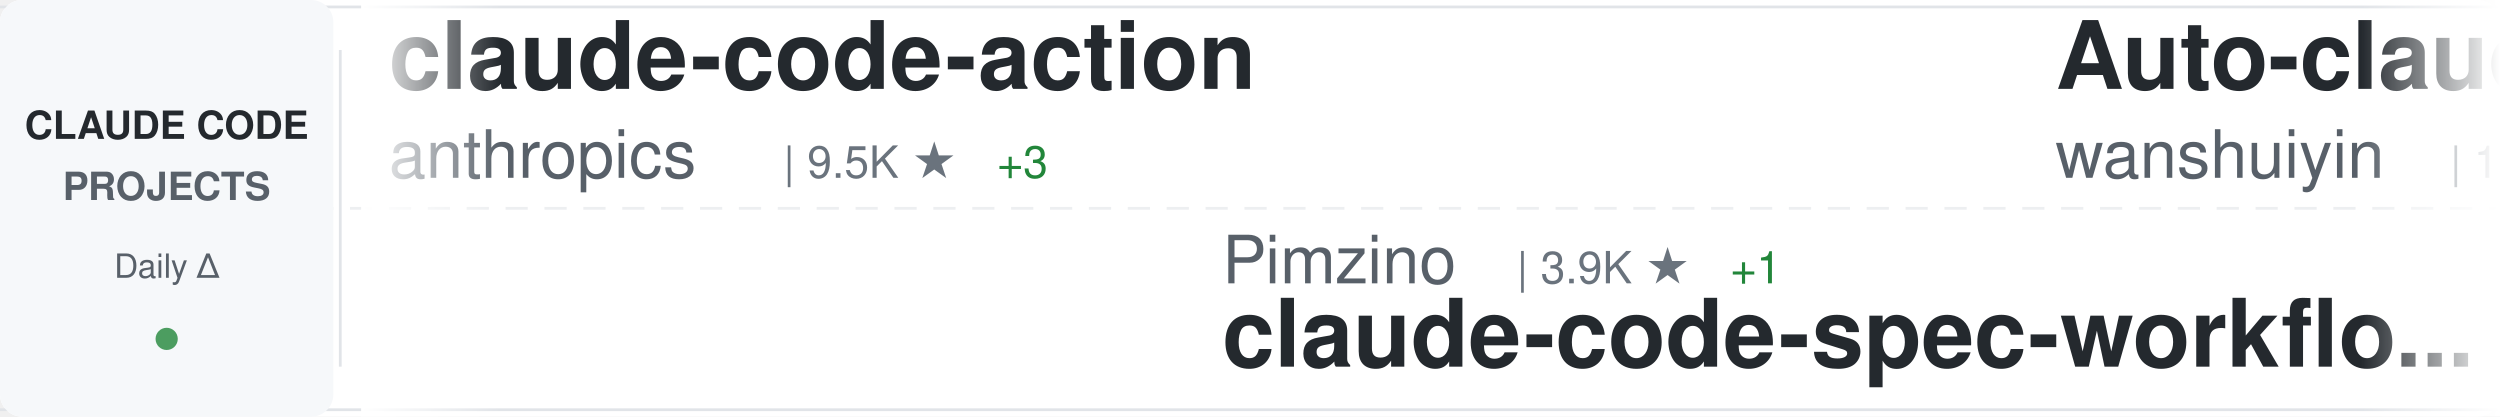
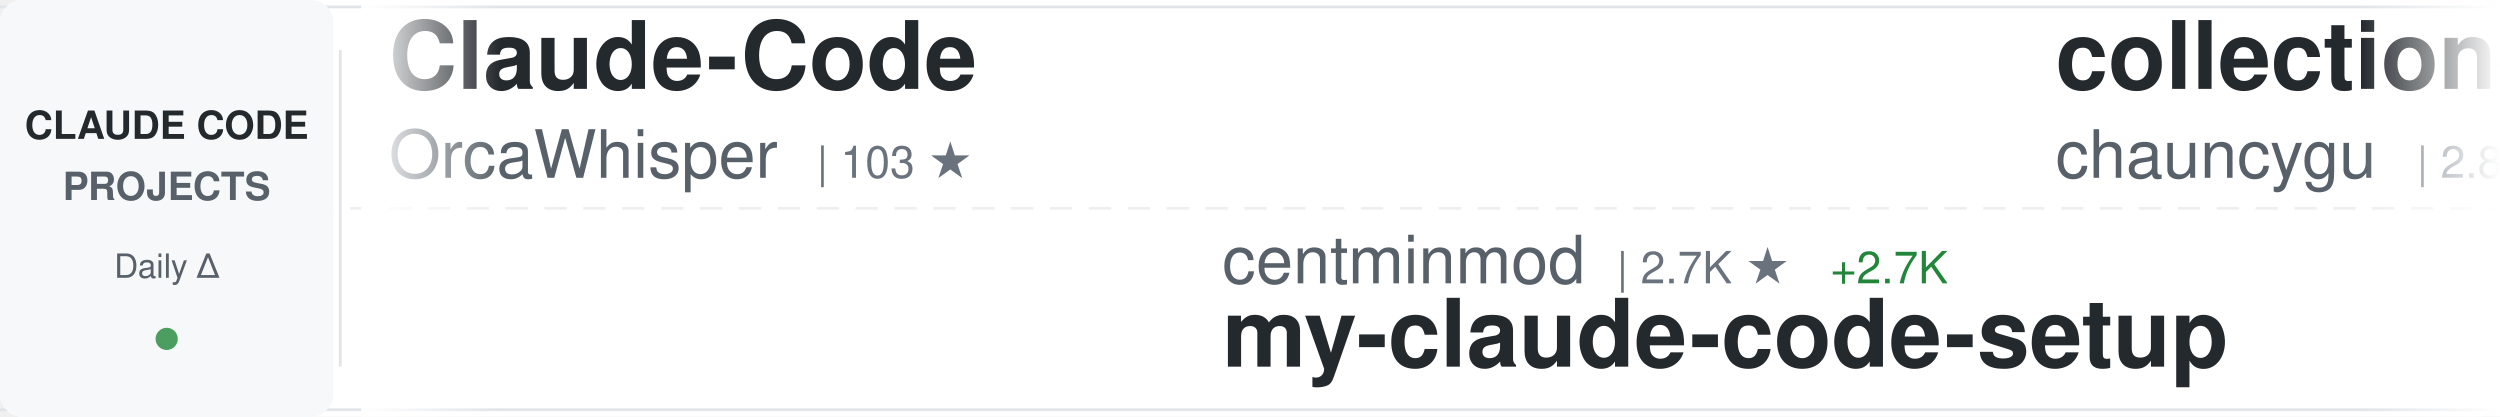
<svg xmlns="http://www.w3.org/2000/svg" width="900" height="150">
  <defs>
    <linearGradient id="awesomeLeftFade" x1="0%" y1="0%" x2="100%" y2="0%">
      <stop offset="0%" style="stop-color:#ffffff;stop-opacity:1" />
      <stop offset="100%" style="stop-color:#ffffff;stop-opacity:0" />
    </linearGradient>
    <linearGradient id="awesomeRightFade" x1="0%" y1="0%" x2="100%" y2="0%">
      <stop offset="0%" style="stop-color:#ffffff;stop-opacity:0" />
      <stop offset="100%" style="stop-color:#ffffff;stop-opacity:1" />
    </linearGradient>
  </defs>
  <rect width="900" height="150" fill="#ffffff" rx="8" />
  <rect x="0" y="2" width="900" height="1" fill="#e1e4e8" />
  <rect x="0" y="147" width="900" height="1" fill="#e1e4e8" />
  <line x1="0" y1="75" x2="900" y2="75" stroke="#e1e4e8" stroke-width="1" stroke-dasharray="8 6" opacity="0.6" />
  <rect x="0" y="0" width="120" height="150" fill="#f6f8fa" rx="8" />
  <text x="60" y="50" font-family="-apple-system, BlinkMacSystemFont, 'Segoe UI', Helvetica, Arial, sans-serif" font-size="14" font-weight="600" fill="#24292e" text-anchor="middle">CLAUDE CODE</text>
  <text x="60" y="72" font-family="-apple-system, BlinkMacSystemFont, 'Segoe UI', Helvetica, Arial, sans-serif" font-size="14" font-weight="600" fill="#586069" text-anchor="middle">PROJECTS</text>
  <text x="60" y="100" font-family="-apple-system, BlinkMacSystemFont, 'Segoe UI', Helvetica, Arial, sans-serif" font-size="12" font-weight="500" fill="#586069" text-anchor="middle">Daily Δ</text>
  <circle cx="60" cy="122" r="4" fill="#22863a" opacity="0.8" />
  <rect x="122" y="18" width="1" height="114" fill="#e1e4e8" />
  <clipPath id="awesomeTickerClip">
    <rect x="130" y="0" width="770" height="150" />
  </clipPath>
  <g clip-path="url(#awesomeTickerClip)">
    <g id="awesomeTickerItems">
      <animateTransform attributeName="transform" attributeType="XML" type="translate" from="0 0" to="-3000 0" dur="54s" repeatCount="indefinite" />
      <g transform="translate(0, 0)">
-         <text x="140" y="32" font-family="-apple-system, BlinkMacSystemFont, 'Segoe UI', Helvetica, Arial, sans-serif" font-size="34" font-weight="600" fill="#24292e">claude-code-action</text>
-         <text x="140" y="64" font-family="-apple-system, BlinkMacSystemFont, 'Segoe UI', Helvetica, Arial, sans-serif" font-size="24" font-weight="400" fill="#586069">anthropics</text>
-         <text x="282" y="64" font-family="-apple-system, BlinkMacSystemFont, 'Segoe UI', Helvetica, Arial, sans-serif" font-size="16" font-weight="500" fill="#6a737d">| 9.5K ★</text>
-         <text x="359" y="64" font-family="-apple-system, BlinkMacSystemFont, 'Segoe UI', Helvetica, Arial, sans-serif" font-size="16" font-weight="500" fill="#22863a"> +3</text>
+         <text x="140" y="32" font-family="-apple-system, BlinkMacSystemFont, 'Segoe UI', Helvetica, Arial, sans-serif" font-size="34" font-weight="600" fill="#24292e">Claude-Code</text>
+         <text x="140" y="64" font-family="-apple-system, BlinkMacSystemFont, 'Segoe UI', Helvetica, Arial, sans-serif" font-size="24" font-weight="400" fill="#586069">OrcaWhisper</text>
+         <text x="294" y="64" font-family="-apple-system, BlinkMacSystemFont, 'Segoe UI', Helvetica, Arial, sans-serif" font-size="16" font-weight="500" fill="#6a737d">| 103 ★</text>
      </g>
      <g transform="translate(300, 0)">
-         <text x="140" y="102" font-family="-apple-system, BlinkMacSystemFont, 'Segoe UI', Helvetica, Arial, sans-serif" font-size="24" font-weight="400" fill="#586069">Pimzino</text>
-         <text x="246" y="102" font-family="-apple-system, BlinkMacSystemFont, 'Segoe UI', Helvetica, Arial, sans-serif" font-size="16" font-weight="500" fill="#6a737d">| 3.9K ★</text>
-         <text x="323" y="102" font-family="-apple-system, BlinkMacSystemFont, 'Segoe UI', Helvetica, Arial, sans-serif" font-size="16" font-weight="500" fill="#22863a"> +1</text>
-         <text x="140" y="132" font-family="-apple-system, BlinkMacSystemFont, 'Segoe UI', Helvetica, Arial, sans-serif" font-size="34" font-weight="600" fill="#24292e">claude-code-spec-workflo...</text>
+         <text x="140" y="102" font-family="-apple-system, BlinkMacSystemFont, 'Segoe UI', Helvetica, Arial, sans-serif" font-size="24" font-weight="400" fill="#586069">centminmod</text>
+         <text x="282" y="102" font-family="-apple-system, BlinkMacSystemFont, 'Segoe UI', Helvetica, Arial, sans-serif" font-size="16" font-weight="500" fill="#6a737d">| 2.7K ★</text>
+         <text x="359" y="102" font-family="-apple-system, BlinkMacSystemFont, 'Segoe UI', Helvetica, Arial, sans-serif" font-size="16" font-weight="500" fill="#22863a"> +2.7K</text>
+         <text x="140" y="132" font-family="-apple-system, BlinkMacSystemFont, 'Segoe UI', Helvetica, Arial, sans-serif" font-size="34" font-weight="600" fill="#24292e">my-claude-code-setup</text>
      </g>
      <g transform="translate(600, 0)">
-         <text x="140" y="32" font-family="-apple-system, BlinkMacSystemFont, 'Segoe UI', Helvetica, Arial, sans-serif" font-size="34" font-weight="600" fill="#24292e">Auto-claude-code-researc...</text>
-         <text x="140" y="64" font-family="-apple-system, BlinkMacSystemFont, 'Segoe UI', Helvetica, Arial, sans-serif" font-size="24" font-weight="400" fill="#586069">wanshuiyin</text>
-         <text x="282" y="64" font-family="-apple-system, BlinkMacSystemFont, 'Segoe UI', Helvetica, Arial, sans-serif" font-size="16" font-weight="500" fill="#6a737d">| 17.2K ★</text>
-         <text x="368" y="64" font-family="-apple-system, BlinkMacSystemFont, 'Segoe UI', Helvetica, Arial, sans-serif" font-size="16" font-weight="500" fill="#22863a"> +14</text>
+         <text x="140" y="32" font-family="-apple-system, BlinkMacSystemFont, 'Segoe UI', Helvetica, Arial, sans-serif" font-size="34" font-weight="600" fill="#24292e">collection-claude-code-s...</text>
+         <text x="140" y="64" font-family="-apple-system, BlinkMacSystemFont, 'Segoe UI', Helvetica, Arial, sans-serif" font-size="24" font-weight="400" fill="#586069">chauncygu</text>
+         <text x="270" y="64" font-family="-apple-system, BlinkMacSystemFont, 'Segoe UI', Helvetica, Arial, sans-serif" font-size="16" font-weight="500" fill="#6a737d">| 2.8K ★</text>
      </g>
      <g transform="translate(900, 0)">
-         <text x="140" y="102" font-family="-apple-system, BlinkMacSystemFont, 'Segoe UI', Helvetica, Arial, sans-serif" font-size="24" font-weight="400" fill="#586069">liuup</text>
-         <text x="222" y="102" font-family="-apple-system, BlinkMacSystemFont, 'Segoe UI', Helvetica, Arial, sans-serif" font-size="16" font-weight="500" fill="#6a737d">| 4.0K ★</text>
-         <text x="299" y="102" font-family="-apple-system, BlinkMacSystemFont, 'Segoe UI', Helvetica, Arial, sans-serif" font-size="16" font-weight="500" fill="#22863a"> +1</text>
-         <text x="140" y="132" font-family="-apple-system, BlinkMacSystemFont, 'Segoe UI', Helvetica, Arial, sans-serif" font-size="34" font-weight="600" fill="#24292e">claude-code-analysis</text>
+         <text x="140" y="102" font-family="-apple-system, BlinkMacSystemFont, 'Segoe UI', Helvetica, Arial, sans-serif" font-size="24" font-weight="400" fill="#586069">shanraisshan</text>
+         <text x="306" y="102" font-family="-apple-system, BlinkMacSystemFont, 'Segoe UI', Helvetica, Arial, sans-serif" font-size="16" font-weight="500" fill="#6a737d">| 67.4K ★</text>
+         <text x="392" y="102" font-family="-apple-system, BlinkMacSystemFont, 'Segoe UI', Helvetica, Arial, sans-serif" font-size="16" font-weight="500" fill="#22863a"> +7</text>
+         <text x="140" y="132" font-family="-apple-system, BlinkMacSystemFont, 'Segoe UI', Helvetica, Arial, sans-serif" font-size="34" font-weight="600" fill="#24292e">claude-code-best-practic...</text>
      </g>
      <g transform="translate(1200, 0)">
-         <text x="140" y="32" font-family="-apple-system, BlinkMacSystemFont, 'Segoe UI', Helvetica, Arial, sans-serif" font-size="34" font-weight="600" fill="#24292e">pi-vs-claude-code</text>
-         <text x="140" y="64" font-family="-apple-system, BlinkMacSystemFont, 'Segoe UI', Helvetica, Arial, sans-serif" font-size="24" font-weight="400" fill="#586069">disler</text>
-         <text x="234" y="64" font-family="-apple-system, BlinkMacSystemFont, 'Segoe UI', Helvetica, Arial, sans-serif" font-size="16" font-weight="500" fill="#6a737d">| 1.7K ★</text>
+         <text x="140" y="32" font-family="-apple-system, BlinkMacSystemFont, 'Segoe UI', Helvetica, Arial, sans-serif" font-size="34" font-weight="600" fill="#24292e">claude-code-source</text>
+         <text x="140" y="64" font-family="-apple-system, BlinkMacSystemFont, 'Segoe UI', Helvetica, Arial, sans-serif" font-size="24" font-weight="400" fill="#586069">JrCx7scC</text>
+         <text x="258" y="64" font-family="-apple-system, BlinkMacSystemFont, 'Segoe UI', Helvetica, Arial, sans-serif" font-size="16" font-weight="500" fill="#6a737d">| 376 ★</text>
      </g>
      <g transform="translate(1500, 0)">
-         <text x="140" y="102" font-family="-apple-system, BlinkMacSystemFont, 'Segoe UI', Helvetica, Arial, sans-serif" font-size="24" font-weight="400" fill="#586069">VILA-Lab</text>
-         <text x="258" y="102" font-family="-apple-system, BlinkMacSystemFont, 'Segoe UI', Helvetica, Arial, sans-serif" font-size="16" font-weight="500" fill="#6a737d">| 2.2K ★</text>
-         <text x="335" y="102" font-family="-apple-system, BlinkMacSystemFont, 'Segoe UI', Helvetica, Arial, sans-serif" font-size="16" font-weight="500" fill="#22863a"> +1</text>
-         <text x="140" y="132" font-family="-apple-system, BlinkMacSystemFont, 'Segoe UI', Helvetica, Arial, sans-serif" font-size="34" font-weight="600" fill="#24292e">Dive-into-Claude-Code</text>
+         <text x="140" y="102" font-family="-apple-system, BlinkMacSystemFont, 'Segoe UI', Helvetica, Arial, sans-serif" font-size="24" font-weight="400" fill="#586069">diet103</text>
+         <text x="246" y="102" font-family="-apple-system, BlinkMacSystemFont, 'Segoe UI', Helvetica, Arial, sans-serif" font-size="16" font-weight="500" fill="#6a737d">| 10.0K ★</text>
+         <text x="332" y="102" font-family="-apple-system, BlinkMacSystemFont, 'Segoe UI', Helvetica, Arial, sans-serif" font-size="16" font-weight="500" fill="#22863a"> +1</text>
+         <text x="140" y="132" font-family="-apple-system, BlinkMacSystemFont, 'Segoe UI', Helvetica, Arial, sans-serif" font-size="34" font-weight="600" fill="#24292e">claude-code-infrastructu...</text>
      </g>
      <g transform="translate(1800, 0)">
-         <text x="140" y="32" font-family="-apple-system, BlinkMacSystemFont, 'Segoe UI', Helvetica, Arial, sans-serif" font-size="34" font-weight="600" fill="#24292e">ClaudeCode</text>
-         <text x="140" y="64" font-family="-apple-system, BlinkMacSystemFont, 'Segoe UI', Helvetica, Arial, sans-serif" font-size="24" font-weight="400" fill="#586069">guanshan</text>
-         <text x="258" y="64" font-family="-apple-system, BlinkMacSystemFont, 'Segoe UI', Helvetica, Arial, sans-serif" font-size="16" font-weight="500" fill="#6a737d">| 60 ★</text>
+         <text x="140" y="32" font-family="-apple-system, BlinkMacSystemFont, 'Segoe UI', Helvetica, Arial, sans-serif" font-size="34" font-weight="600" fill="#24292e">claude-code-telegram</text>
+         <text x="140" y="64" font-family="-apple-system, BlinkMacSystemFont, 'Segoe UI', Helvetica, Arial, sans-serif" font-size="24" font-weight="400" fill="#586069">overwirehq</text>
+         <text x="282" y="64" font-family="-apple-system, BlinkMacSystemFont, 'Segoe UI', Helvetica, Arial, sans-serif" font-size="16" font-weight="500" fill="#6a737d">| 2.8K ★</text>
      </g>
      <g transform="translate(2100, 0)">
-         <text x="140" y="102" font-family="-apple-system, BlinkMacSystemFont, 'Segoe UI', Helvetica, Arial, sans-serif" font-size="24" font-weight="400" fill="#586069">musistudio</text>
-         <text x="282" y="102" font-family="-apple-system, BlinkMacSystemFont, 'Segoe UI', Helvetica, Arial, sans-serif" font-size="16" font-weight="500" fill="#6a737d">| 37.6K ★</text>
-         <text x="368" y="102" font-family="-apple-system, BlinkMacSystemFont, 'Segoe UI', Helvetica, Arial, sans-serif" font-size="16" font-weight="500" fill="#22863a"> +7</text>
-         <text x="140" y="132" font-family="-apple-system, BlinkMacSystemFont, 'Segoe UI', Helvetica, Arial, sans-serif" font-size="34" font-weight="600" fill="#24292e">claude-code-router</text>
+         <text x="140" y="102" font-family="-apple-system, BlinkMacSystemFont, 'Segoe UI', Helvetica, Arial, sans-serif" font-size="24" font-weight="400" fill="#586069">ChinaSiro</text>
+         <text x="270" y="102" font-family="-apple-system, BlinkMacSystemFont, 'Segoe UI', Helvetica, Arial, sans-serif" font-size="16" font-weight="500" fill="#6a737d">| 9.7K ★</text>
+         <text x="140" y="132" font-family="-apple-system, BlinkMacSystemFont, 'Segoe UI', Helvetica, Arial, sans-serif" font-size="34" font-weight="600" fill="#24292e">claude-code-sourcemap</text>
      </g>
      <g transform="translate(2400, 0)">
-         <text x="140" y="32" font-family="-apple-system, BlinkMacSystemFont, 'Segoe UI', Helvetica, Arial, sans-serif" font-size="34" font-weight="600" fill="#24292e">andrej-karpathy-skills</text>
-         <text x="140" y="64" font-family="-apple-system, BlinkMacSystemFont, 'Segoe UI', Helvetica, Arial, sans-serif" font-size="24" font-weight="400" fill="#586069">multica-ai</text>
-         <text x="282" y="64" font-family="-apple-system, BlinkMacSystemFont, 'Segoe UI', Helvetica, Arial, sans-serif" font-size="16" font-weight="500" fill="#6a737d">| 218.0K ★</text>
-         <text x="377" y="64" font-family="-apple-system, BlinkMacSystemFont, 'Segoe UI', Helvetica, Arial, sans-serif" font-size="16" font-weight="500" fill="#22863a"> +153</text>
+         <text x="140" y="32" font-family="-apple-system, BlinkMacSystemFont, 'Segoe UI', Helvetica, Arial, sans-serif" font-size="34" font-weight="600" fill="#24292e">claude-code-source-code-...</text>
+         <text x="140" y="64" font-family="-apple-system, BlinkMacSystemFont, 'Segoe UI', Helvetica, Arial, sans-serif" font-size="24" font-weight="400" fill="#586069">ghuntley</text>
+         <text x="258" y="64" font-family="-apple-system, BlinkMacSystemFont, 'Segoe UI', Helvetica, Arial, sans-serif" font-size="16" font-weight="500" fill="#6a737d">| 991 ★</text>
      </g>
      <g transform="translate(2700, 0)">
-         <text x="140" y="102" font-family="-apple-system, BlinkMacSystemFont, 'Segoe UI', Helvetica, Arial, sans-serif" font-size="24" font-weight="400" fill="#586069">WorldFlowAI</text>
-         <text x="294" y="102" font-family="-apple-system, BlinkMacSystemFont, 'Segoe UI', Helvetica, Arial, sans-serif" font-size="16" font-weight="500" fill="#6a737d">| 4.4K ★</text>
-         <text x="371" y="102" font-family="-apple-system, BlinkMacSystemFont, 'Segoe UI', Helvetica, Arial, sans-serif" font-size="16" font-weight="500" fill="#22863a"> +20</text>
-         <text x="140" y="132" font-family="-apple-system, BlinkMacSystemFont, 'Segoe UI', Helvetica, Arial, sans-serif" font-size="34" font-weight="600" fill="#24292e">everything-claude-code</text>
+         <text x="140" y="102" font-family="-apple-system, BlinkMacSystemFont, 'Segoe UI', Helvetica, Arial, sans-serif" font-size="24" font-weight="400" fill="#586069">ykdojo</text>
+         <text x="234" y="102" font-family="-apple-system, BlinkMacSystemFont, 'Segoe UI', Helvetica, Arial, sans-serif" font-size="16" font-weight="500" fill="#6a737d">| 10.2K ★</text>
+         <text x="320" y="102" font-family="-apple-system, BlinkMacSystemFont, 'Segoe UI', Helvetica, Arial, sans-serif" font-size="16" font-weight="500" fill="#22863a"> +1</text>
+         <text x="140" y="132" font-family="-apple-system, BlinkMacSystemFont, 'Segoe UI', Helvetica, Arial, sans-serif" font-size="34" font-weight="600" fill="#24292e">claude-code-tips</text>
      </g>
      <g transform="translate(3000, 0)">
-         <text x="140" y="32" font-family="-apple-system, BlinkMacSystemFont, 'Segoe UI', Helvetica, Arial, sans-serif" font-size="34" font-weight="600" fill="#24292e">claude-code-action</text>
-         <text x="140" y="64" font-family="-apple-system, BlinkMacSystemFont, 'Segoe UI', Helvetica, Arial, sans-serif" font-size="24" font-weight="400" fill="#586069">anthropics</text>
-         <text x="282" y="64" font-family="-apple-system, BlinkMacSystemFont, 'Segoe UI', Helvetica, Arial, sans-serif" font-size="16" font-weight="500" fill="#6a737d">| 9.5K ★</text>
-         <text x="359" y="64" font-family="-apple-system, BlinkMacSystemFont, 'Segoe UI', Helvetica, Arial, sans-serif" font-size="16" font-weight="500" fill="#22863a"> +3</text>
+         <text x="140" y="32" font-family="-apple-system, BlinkMacSystemFont, 'Segoe UI', Helvetica, Arial, sans-serif" font-size="34" font-weight="600" fill="#24292e">Claude-Code</text>
+         <text x="140" y="64" font-family="-apple-system, BlinkMacSystemFont, 'Segoe UI', Helvetica, Arial, sans-serif" font-size="24" font-weight="400" fill="#586069">OrcaWhisper</text>
+         <text x="294" y="64" font-family="-apple-system, BlinkMacSystemFont, 'Segoe UI', Helvetica, Arial, sans-serif" font-size="16" font-weight="500" fill="#6a737d">| 103 ★</text>
      </g>
      <g transform="translate(3300, 0)">
-         <text x="140" y="102" font-family="-apple-system, BlinkMacSystemFont, 'Segoe UI', Helvetica, Arial, sans-serif" font-size="24" font-weight="400" fill="#586069">Pimzino</text>
-         <text x="246" y="102" font-family="-apple-system, BlinkMacSystemFont, 'Segoe UI', Helvetica, Arial, sans-serif" font-size="16" font-weight="500" fill="#6a737d">| 3.9K ★</text>
-         <text x="323" y="102" font-family="-apple-system, BlinkMacSystemFont, 'Segoe UI', Helvetica, Arial, sans-serif" font-size="16" font-weight="500" fill="#22863a"> +1</text>
-         <text x="140" y="132" font-family="-apple-system, BlinkMacSystemFont, 'Segoe UI', Helvetica, Arial, sans-serif" font-size="34" font-weight="600" fill="#24292e">claude-code-spec-workflo...</text>
+         <text x="140" y="102" font-family="-apple-system, BlinkMacSystemFont, 'Segoe UI', Helvetica, Arial, sans-serif" font-size="24" font-weight="400" fill="#586069">centminmod</text>
+         <text x="282" y="102" font-family="-apple-system, BlinkMacSystemFont, 'Segoe UI', Helvetica, Arial, sans-serif" font-size="16" font-weight="500" fill="#6a737d">| 2.7K ★</text>
+         <text x="359" y="102" font-family="-apple-system, BlinkMacSystemFont, 'Segoe UI', Helvetica, Arial, sans-serif" font-size="16" font-weight="500" fill="#22863a"> +2.7K</text>
+         <text x="140" y="132" font-family="-apple-system, BlinkMacSystemFont, 'Segoe UI', Helvetica, Arial, sans-serif" font-size="34" font-weight="600" fill="#24292e">my-claude-code-setup</text>
      </g>
      <g transform="translate(3600, 0)">
-         <text x="140" y="32" font-family="-apple-system, BlinkMacSystemFont, 'Segoe UI', Helvetica, Arial, sans-serif" font-size="34" font-weight="600" fill="#24292e">Auto-claude-code-researc...</text>
-         <text x="140" y="64" font-family="-apple-system, BlinkMacSystemFont, 'Segoe UI', Helvetica, Arial, sans-serif" font-size="24" font-weight="400" fill="#586069">wanshuiyin</text>
-         <text x="282" y="64" font-family="-apple-system, BlinkMacSystemFont, 'Segoe UI', Helvetica, Arial, sans-serif" font-size="16" font-weight="500" fill="#6a737d">| 17.2K ★</text>
-         <text x="368" y="64" font-family="-apple-system, BlinkMacSystemFont, 'Segoe UI', Helvetica, Arial, sans-serif" font-size="16" font-weight="500" fill="#22863a"> +14</text>
+         <text x="140" y="32" font-family="-apple-system, BlinkMacSystemFont, 'Segoe UI', Helvetica, Arial, sans-serif" font-size="34" font-weight="600" fill="#24292e">collection-claude-code-s...</text>
+         <text x="140" y="64" font-family="-apple-system, BlinkMacSystemFont, 'Segoe UI', Helvetica, Arial, sans-serif" font-size="24" font-weight="400" fill="#586069">chauncygu</text>
+         <text x="270" y="64" font-family="-apple-system, BlinkMacSystemFont, 'Segoe UI', Helvetica, Arial, sans-serif" font-size="16" font-weight="500" fill="#6a737d">| 2.8K ★</text>
      </g>
      <g transform="translate(3900, 0)">
-         <text x="140" y="102" font-family="-apple-system, BlinkMacSystemFont, 'Segoe UI', Helvetica, Arial, sans-serif" font-size="24" font-weight="400" fill="#586069">liuup</text>
-         <text x="222" y="102" font-family="-apple-system, BlinkMacSystemFont, 'Segoe UI', Helvetica, Arial, sans-serif" font-size="16" font-weight="500" fill="#6a737d">| 4.0K ★</text>
-         <text x="299" y="102" font-family="-apple-system, BlinkMacSystemFont, 'Segoe UI', Helvetica, Arial, sans-serif" font-size="16" font-weight="500" fill="#22863a"> +1</text>
-         <text x="140" y="132" font-family="-apple-system, BlinkMacSystemFont, 'Segoe UI', Helvetica, Arial, sans-serif" font-size="34" font-weight="600" fill="#24292e">claude-code-analysis</text>
+         <text x="140" y="102" font-family="-apple-system, BlinkMacSystemFont, 'Segoe UI', Helvetica, Arial, sans-serif" font-size="24" font-weight="400" fill="#586069">shanraisshan</text>
+         <text x="306" y="102" font-family="-apple-system, BlinkMacSystemFont, 'Segoe UI', Helvetica, Arial, sans-serif" font-size="16" font-weight="500" fill="#6a737d">| 67.4K ★</text>
+         <text x="392" y="102" font-family="-apple-system, BlinkMacSystemFont, 'Segoe UI', Helvetica, Arial, sans-serif" font-size="16" font-weight="500" fill="#22863a"> +7</text>
+         <text x="140" y="132" font-family="-apple-system, BlinkMacSystemFont, 'Segoe UI', Helvetica, Arial, sans-serif" font-size="34" font-weight="600" fill="#24292e">claude-code-best-practic...</text>
      </g>
    </g>
  </g>
  <rect x="130" y="0" width="50" height="150" fill="url(#awesomeLeftFade)" />
  <rect x="850" y="0" width="50" height="150" fill="url(#awesomeRightFade)" />
</svg>
